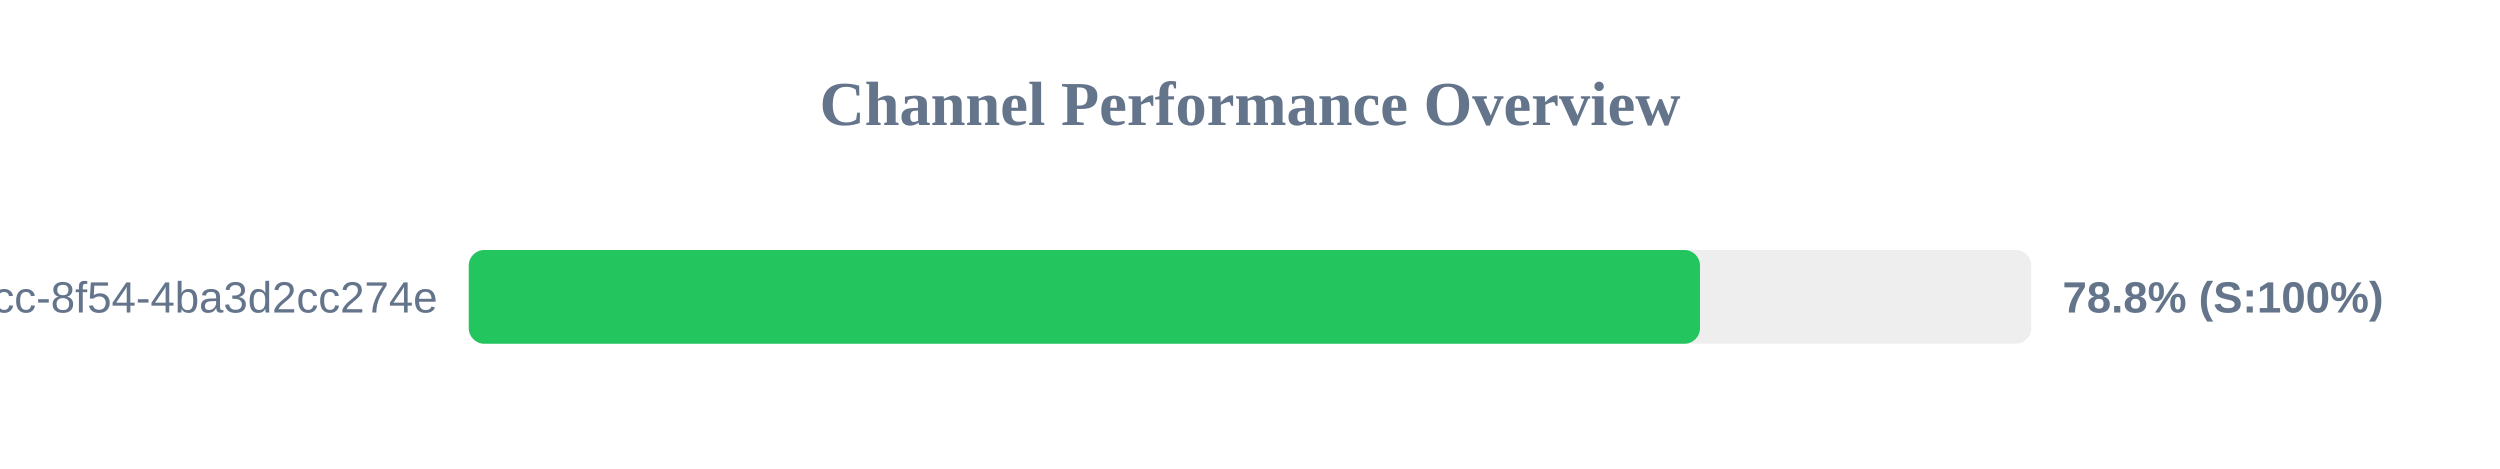
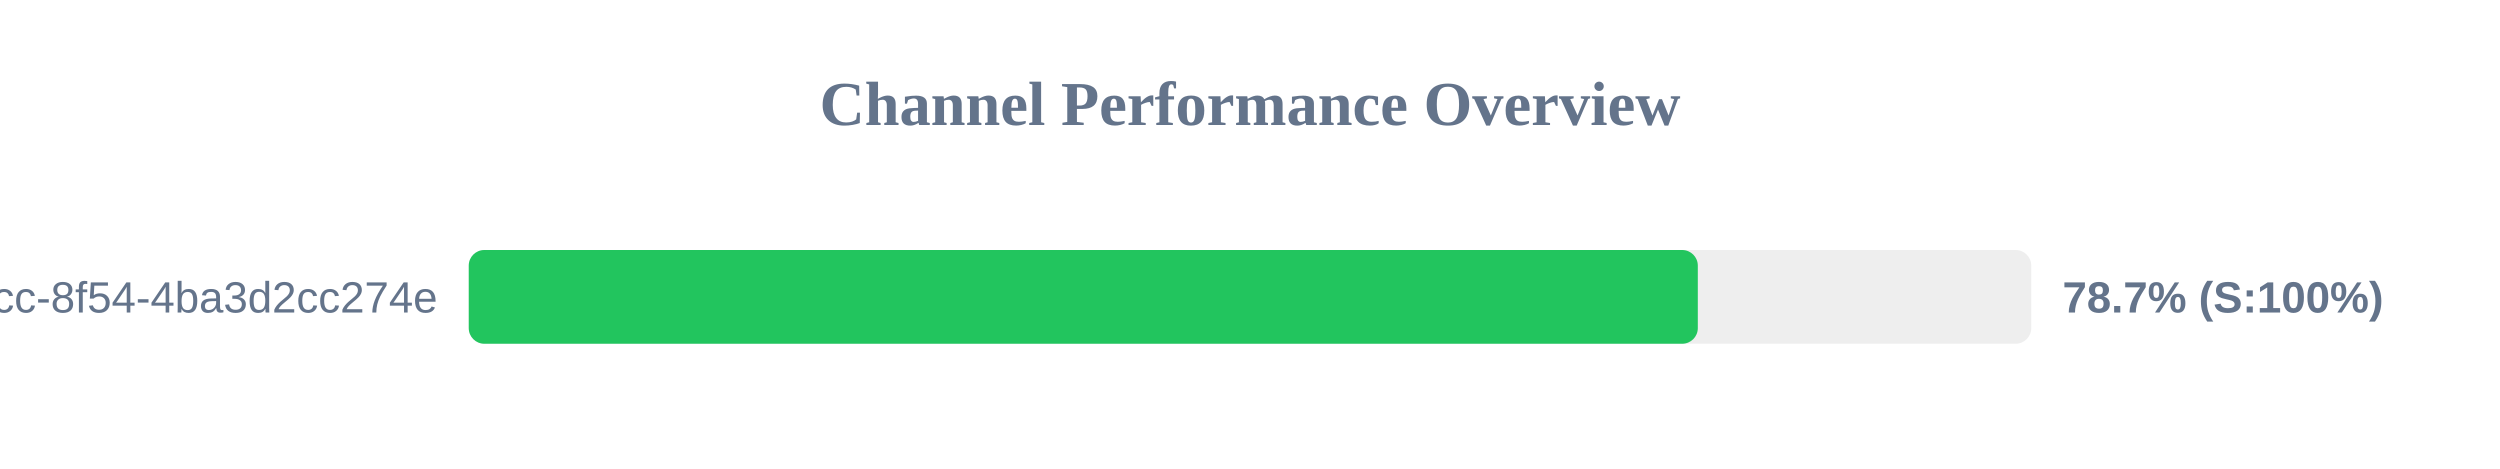
<svg xmlns="http://www.w3.org/2000/svg" width="800" height="150" version="1.1">
  <style>
        .row { font: 14px Arial; fill: #64748b; }
        .score { font: bold 14px Arial; fill: #64748b; }
    </style>
  <text x="400" y="40" text-anchor="middle" font-size="20px" font-weight="bold" fill="#64748b">Channel Performance Overview</text>
  <rect x="150" y="80" width="500" height="30" fill="#eee" rx="5" />
-   <rect x="150" y="80" width="394.0" height="30" fill="#22c55e" rx="5" />
+   <rect x="150" y="80" width="393.3" height="30" fill="#22c55e" rx="5" />
  <text x="140" y="100" text-anchor="end" class="row">?uuid=45cc0b3a-0adb-4dcc-8f54-4ba3d2cc274e</text>
-   <text x="660" y="100" text-anchor="start" class="score">78.8% (S:100%)</text>
+   <text x="660" y="100" text-anchor="start" class="score">78.7% (S:100%)</text>
</svg>
